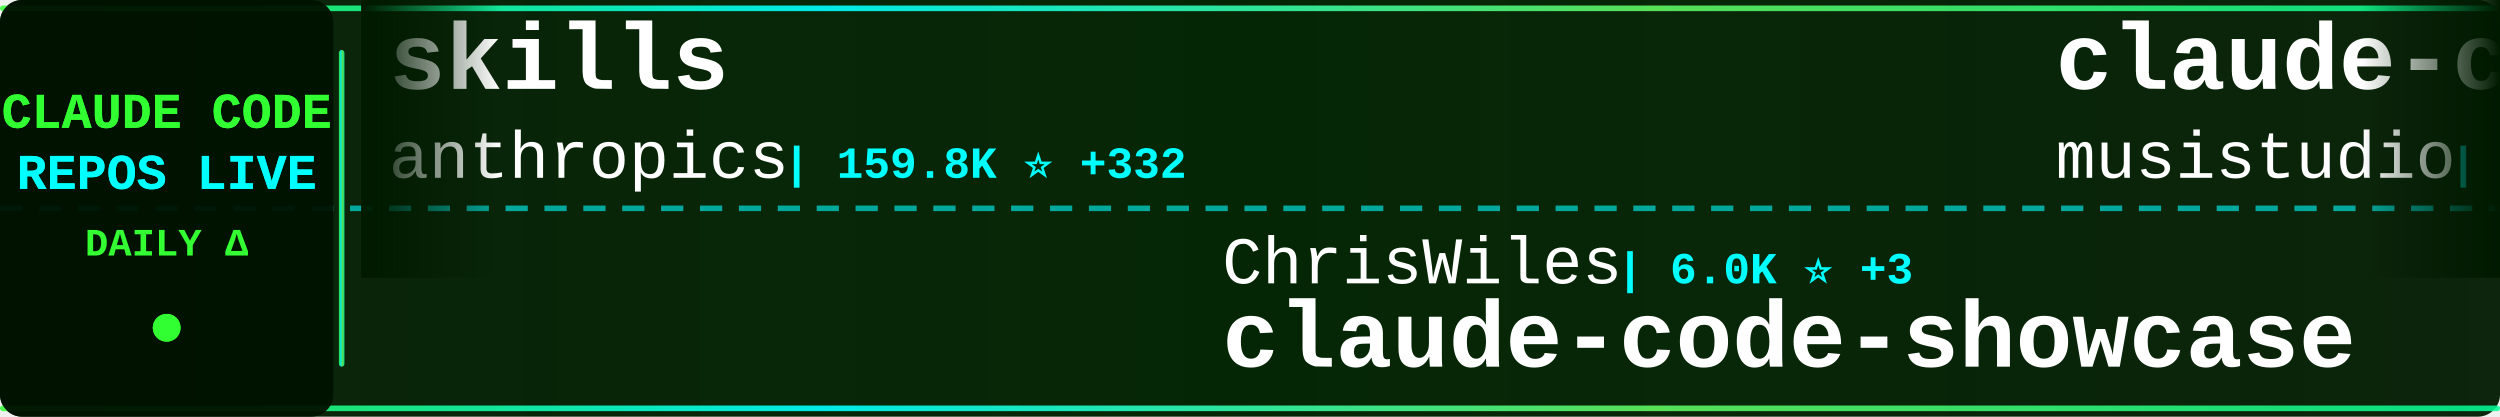
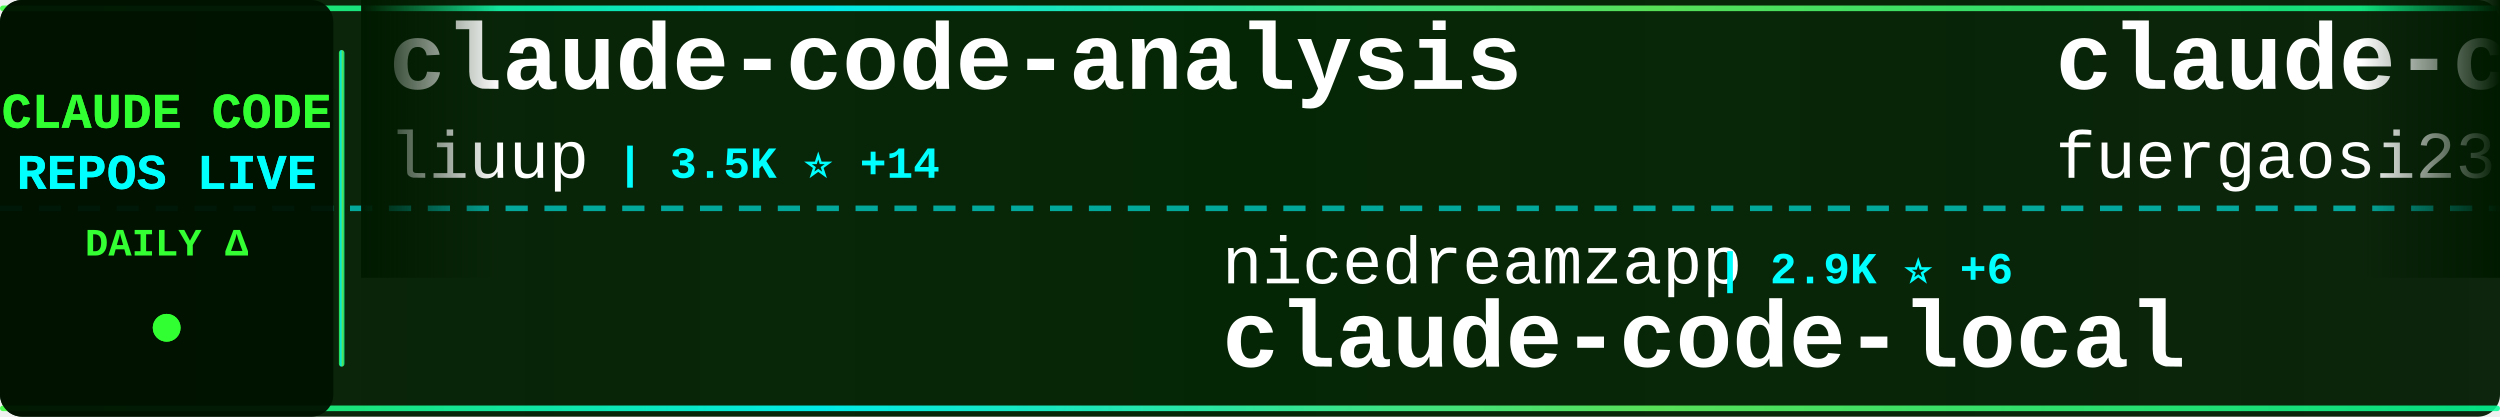
<svg xmlns="http://www.w3.org/2000/svg" width="900" height="150">
  <defs>
    <linearGradient id="tickerBg" x1="0%" y1="0%" x2="100%" y2="0%">
      <stop offset="0%" style="stop-color:#001a00;stop-opacity:0.95" />
      <stop offset="50%" style="stop-color:#002200;stop-opacity:0.98" />
      <stop offset="100%" style="stop-color:#001a00;stop-opacity:0.95" />
    </linearGradient>
    <linearGradient id="borderGrad" x1="0%" y1="0%" x2="100%" y2="0%">
      <stop offset="0%" style="stop-color:#33ff33;stop-opacity:0.85">
        <animate attributeName="stop-opacity" values="0.85;1;0.85" dur="2s" repeatCount="indefinite" />
      </stop>
      <stop offset="33%" style="stop-color:#00ffff;stop-opacity:0.9">
        <animate attributeName="stop-opacity" values="0.9;1;0.9" dur="2.2s" repeatCount="indefinite" />
      </stop>
      <stop offset="66%" style="stop-color:#66ff66;stop-opacity:0.85">
        <animate attributeName="stop-opacity" values="0.85;1;0.85" dur="1.8s" repeatCount="indefinite" />
      </stop>
      <stop offset="100%" style="stop-color:#00ff99;stop-opacity:0.85">
        <animate attributeName="stop-opacity" values="0.85;1;0.85" dur="2s" repeatCount="indefinite" />
      </stop>
    </linearGradient>
    <filter id="textGlow">
      <feGaussianBlur stdDeviation="0.1" result="coloredBlur" />
      <feMerge>
        <feMergeNode in="coloredBlur" />
        <feMergeNode in="SourceGraphic" />
      </feMerge>
    </filter>
    <filter id="metricGlow">
      <feGaussianBlur stdDeviation="0.2" result="coloredBlur" />
      <feMerge>
        <feMergeNode in="coloredBlur" />
        <feMergeNode in="SourceGraphic" />
      </feMerge>
    </filter>
    <linearGradient id="leftFade" x1="0%" y1="0%" x2="100%" y2="0%">
      <stop offset="0%" style="stop-color:#001a00;stop-opacity:1" />
      <stop offset="100%" style="stop-color:#001a00;stop-opacity:0" />
    </linearGradient>
    <linearGradient id="rightFade" x1="0%" y1="0%" x2="100%" y2="0%">
      <stop offset="0%" style="stop-color:#001a00;stop-opacity:0" />
      <stop offset="100%" style="stop-color:#001a00;stop-opacity:1" />
    </linearGradient>
  </defs>
  <rect width="900" height="150" fill="url(#tickerBg)" rx="8" />
  <rect x="0" y="2" width="900" height="2" fill="url(#borderGrad)" rx="1" />
  <rect x="0" y="146" width="900" height="2" fill="url(#borderGrad)" rx="1" />
  <line x1="0" y1="75" x2="900" y2="75" stroke="#00ffff" stroke-width="2" stroke-dasharray="8 6" opacity="0.6" />
  <rect x="0" y="0" width="120" height="150" fill="#001100" opacity="0.95" rx="8" />
  <text x="60" y="46" font-family="'Courier New', monospace" font-size="18" font-weight="bold" fill="#33ff33" text-anchor="middle" filter="url(#textGlow)">
    CLAUDE CODE
  </text>
  <text x="60" y="68" font-family="'Courier New', monospace" font-size="18" font-weight="bold" fill="#00ffff" text-anchor="middle" filter="url(#textGlow)">
    REPOS LIVE
  </text>
  <text x="60" y="92" font-family="'Courier New', monospace" font-size="14" font-weight="bold" fill="#33ff33" text-anchor="middle">
    DAILY Δ
  </text>
  <circle cx="60" cy="118" r="5" fill="#33ff33" filter="url(#metricGlow)">
    <animate attributeName="r" values="4;6;4" dur="1.5s" repeatCount="indefinite" />
    <animate attributeName="opacity" values="0.6;1;0.6" dur="1.5s" repeatCount="indefinite" />
  </circle>
  <rect x="122" y="18" width="2" height="114" fill="url(#borderGrad)" rx="1" />
  <clipPath id="tickerClip">
    <rect x="130" y="0" width="770" height="150" />
  </clipPath>
  <g clip-path="url(#tickerClip)">
    <g id="tickerItems">
      <animateTransform attributeName="transform" attributeType="XML" type="translate" from="0 0" to="-3000 0" dur="54s" repeatCount="indefinite" />
      <g transform="translate(0, 0)">
-         <text x="140" y="32" font-family="'Courier New', monospace" font-size="34" font-weight="bold" fill="#ffffff">skills</text>
-         <text x="140" y="64" font-family="'Courier New', monospace" font-size="24" font-weight="normal" fill="#ffffff" opacity="1.0">anthropics</text>
-         <text x="282" y="64" font-family="'Courier New', monospace" font-size="16" font-weight="bold" fill="#00ffff"> | 159.8K ⭐ +332</text>
+         <text x="140" y="32" font-family="'Courier New', monospace" font-size="34" font-weight="bold" fill="#ffffff">claude-code-analysis</text>
+         <text x="140" y="64" font-family="'Courier New', monospace" font-size="24" font-weight="normal" fill="#ffffff" opacity="1.0">liuup</text>
+         <text x="222" y="64" font-family="'Courier New', monospace" font-size="16" font-weight="bold" fill="#00ffff"> | 3.5K ⭐ +14</text>
      </g>
      <g transform="translate(300, 0)">
-         <text x="140" y="102" font-family="'Courier New', monospace" font-size="24" font-weight="normal" fill="#ffffff" opacity="1.0">ChrisWiles</text>
-         <text x="282" y="102" font-family="'Courier New', monospace" font-size="16" font-weight="bold" fill="#00ffff"> | 6.0K ⭐ +3</text>
-         <text x="140" y="132" font-family="'Courier New', monospace" font-size="34" font-weight="bold" fill="#ffffff">claude-code-showcase</text>
+         <text x="140" y="102" font-family="'Courier New', monospace" font-size="24" font-weight="normal" fill="#ffffff" opacity="1.0">nicedreamzapp</text>
+         <text x="318" y="102" font-family="'Courier New', monospace" font-size="16" font-weight="bold" fill="#00ffff"> | 2.9K ⭐ +6</text>
+         <text x="140" y="132" font-family="'Courier New', monospace" font-size="34" font-weight="bold" fill="#ffffff">claude-code-local</text>
      </g>
      <g transform="translate(600, 0)">
-         <text x="140" y="32" font-family="'Courier New', monospace" font-size="34" font-weight="bold" fill="#ffffff">claude-code-router</text>
-         <text x="140" y="64" font-family="'Courier New', monospace" font-size="24" font-weight="normal" fill="#ffffff" opacity="1.0">musistudio</text>
-         <text x="282" y="64" font-family="'Courier New', monospace" font-size="16" font-weight="bold" fill="#00ffff"> | 35.7K ⭐ +31</text>
+         <text x="140" y="32" font-family="'Courier New', monospace" font-size="34" font-weight="bold" fill="#ffffff">claude-code-proxy</text>
+         <text x="140" y="64" font-family="'Courier New', monospace" font-size="24" font-weight="normal" fill="#ffffff" opacity="1.0">fuergaosi233</text>
+         <text x="306" y="64" font-family="'Courier New', monospace" font-size="16" font-weight="bold" fill="#00ffff"> | 2.7K ⭐ +2</text>
      </g>
      <g transform="translate(900, 0)">
-         <text x="140" y="102" font-family="'Courier New', monospace" font-size="24" font-weight="normal" fill="#ffffff" opacity="1.0">ghuntley</text>
-         <text x="258" y="102" font-family="'Courier New', monospace" font-size="16" font-weight="bold" fill="#00ffff"> | 986 ⭐</text>
-         <text x="140" y="132" font-family="'Courier New', monospace" font-size="34" font-weight="bold" fill="#ffffff">claude-code-source-code-...</text>
+         <text x="140" y="102" font-family="'Courier New', monospace" font-size="24" font-weight="normal" fill="#ffffff" opacity="1.0">Pimzino</text>
+         <text x="246" y="102" font-family="'Courier New', monospace" font-size="16" font-weight="bold" fill="#00ffff"> | 3.8K ⭐ +1</text>
+         <text x="140" y="132" font-family="'Courier New', monospace" font-size="34" font-weight="bold" fill="#ffffff">claude-code-spec-workflo...</text>
      </g>
      <g transform="translate(1200, 0)">
-         <text x="140" y="32" font-family="'Courier New', monospace" font-size="34" font-weight="bold" fill="#ffffff">claude-code-from-scratch</text>
-         <text x="140" y="64" font-family="'Courier New', monospace" font-size="24" font-weight="normal" fill="#ffffff" opacity="1.0">Windy3f3f3f3f</text>
-         <text x="318" y="64" font-family="'Courier New', monospace" font-size="16" font-weight="bold" fill="#00ffff"> | 2.2K ⭐ +18</text>
+         <text x="140" y="32" font-family="'Courier New', monospace" font-size="34" font-weight="bold" fill="#ffffff">awesome-claude-code</text>
+         <text x="140" y="64" font-family="'Courier New', monospace" font-size="24" font-weight="normal" fill="#ffffff" opacity="1.0">jqueryscript</text>
+         <text x="306" y="64" font-family="'Courier New', monospace" font-size="16" font-weight="bold" fill="#00ffff"> | 460 ⭐ +1</text>
      </g>
      <g transform="translate(1500, 0)">
-         <text x="140" y="102" font-family="'Courier New', monospace" font-size="24" font-weight="normal" fill="#ffffff" opacity="1.0">ding113</text>
-         <text x="246" y="102" font-family="'Courier New', monospace" font-size="16" font-weight="bold" fill="#00ffff"> | 3.2K ⭐ +3</text>
-         <text x="140" y="132" font-family="'Courier New', monospace" font-size="34" font-weight="bold" fill="#ffffff">claude-code-hub</text>
+         <text x="140" y="102" font-family="'Courier New', monospace" font-size="24" font-weight="normal" fill="#ffffff" opacity="1.0">AICoderTudou</text>
+         <text x="306" y="102" font-family="'Courier New', monospace" font-size="16" font-weight="bold" fill="#00ffff"> | 498 ⭐</text>
+         <text x="140" y="132" font-family="'Courier New', monospace" font-size="34" font-weight="bold" fill="#ffffff">claude-code-tudou</text>
      </g>
      <g transform="translate(1800, 0)">
-         <text x="140" y="32" font-family="'Courier New', monospace" font-size="34" font-weight="bold" fill="#ffffff">claude-code-source-code</text>
-         <text x="140" y="64" font-family="'Courier New', monospace" font-size="24" font-weight="normal" fill="#ffffff" opacity="1.0">777genius</text>
-         <text x="270" y="64" font-family="'Courier New', monospace" font-size="16" font-weight="bold" fill="#00ffff"> | 919 ⭐</text>
+         <text x="140" y="32" font-family="'Courier New', monospace" font-size="34" font-weight="bold" fill="#ffffff">claude-coder</text>
+         <text x="140" y="64" font-family="'Courier New', monospace" font-size="24" font-weight="normal" fill="#ffffff" opacity="1.0">kodu-ai</text>
+         <text x="246" y="64" font-family="'Courier New', monospace" font-size="16" font-weight="bold" fill="#00ffff"> | 5.3K ⭐</text>
      </g>
      <g transform="translate(2100, 0)">
-         <text x="140" y="102" font-family="'Courier New', monospace" font-size="24" font-weight="normal" fill="#ffffff" opacity="1.0">rohitg00</text>
-         <text x="258" y="102" font-family="'Courier New', monospace" font-size="16" font-weight="bold" fill="#00ffff"> | 2.3K ⭐ +5</text>
-         <text x="140" y="132" font-family="'Courier New', monospace" font-size="34" font-weight="bold" fill="#ffffff">awesome-claude-code-tool...</text>
+         <text x="140" y="102" font-family="'Courier New', monospace" font-size="24" font-weight="normal" fill="#ffffff" opacity="1.0">lintsinghua</text>
+         <text x="294" y="102" font-family="'Courier New', monospace" font-size="16" font-weight="bold" fill="#00ffff"> | 3.9K ⭐ +11</text>
+         <text x="140" y="132" font-family="'Courier New', monospace" font-size="34" font-weight="bold" fill="#ffffff">claude-code-book</text>
      </g>
      <g transform="translate(2400, 0)">
-         <text x="140" y="32" font-family="'Courier New', monospace" font-size="34" font-weight="bold" fill="#ffffff">claude-code-book</text>
-         <text x="140" y="64" font-family="'Courier New', monospace" font-size="24" font-weight="normal" fill="#ffffff" opacity="1.0">lintsinghua</text>
-         <text x="294" y="64" font-family="'Courier New', monospace" font-size="16" font-weight="bold" fill="#00ffff"> | 3.9K ⭐ +11</text>
+         <text x="140" y="32" font-family="'Courier New', monospace" font-size="34" font-weight="bold" fill="#ffffff">Claude-Code</text>
+         <text x="140" y="64" font-family="'Courier New', monospace" font-size="24" font-weight="normal" fill="#ffffff" opacity="1.0">KPR111</text>
+         <text x="234" y="64" font-family="'Courier New', monospace" font-size="16" font-weight="bold" fill="#00ffff"> | 18 ⭐</text>
      </g>
      <g transform="translate(2700, 0)">
-         <text x="140" y="102" font-family="'Courier New', monospace" font-size="24" font-weight="normal" fill="#ffffff" opacity="1.0">pengchengneo</text>
-         <text x="306" y="102" font-family="'Courier New', monospace" font-size="16" font-weight="bold" fill="#00ffff"> | 1.6K ⭐ +2</text>
-         <text x="140" y="132" font-family="'Courier New', monospace" font-size="34" font-weight="bold" fill="#ffffff">Claude-Code</text>
+         <text x="140" y="102" font-family="'Courier New', monospace" font-size="24" font-weight="normal" fill="#ffffff" opacity="1.0">wanshuiyin</text>
+         <text x="282" y="102" font-family="'Courier New', monospace" font-size="16" font-weight="bold" fill="#00ffff"> | 13.2K ⭐ +50</text>
+         <text x="140" y="132" font-family="'Courier New', monospace" font-size="34" font-weight="bold" fill="#ffffff">Auto-claude-code-researc...</text>
      </g>
      <g transform="translate(3000, 0)">
-         <text x="140" y="32" font-family="'Courier New', monospace" font-size="34" font-weight="bold" fill="#ffffff">skills</text>
-         <text x="140" y="64" font-family="'Courier New', monospace" font-size="24" font-weight="normal" fill="#ffffff" opacity="1.0">anthropics</text>
-         <text x="282" y="64" font-family="'Courier New', monospace" font-size="16" font-weight="bold" fill="#00ffff"> | 159.8K ⭐ +332</text>
+         <text x="140" y="32" font-family="'Courier New', monospace" font-size="34" font-weight="bold" fill="#ffffff">claude-code-analysis</text>
+         <text x="140" y="64" font-family="'Courier New', monospace" font-size="24" font-weight="normal" fill="#ffffff" opacity="1.0">liuup</text>
+         <text x="222" y="64" font-family="'Courier New', monospace" font-size="16" font-weight="bold" fill="#00ffff"> | 3.5K ⭐ +14</text>
      </g>
      <g transform="translate(3300, 0)">
-         <text x="140" y="102" font-family="'Courier New', monospace" font-size="24" font-weight="normal" fill="#ffffff" opacity="1.0">ChrisWiles</text>
-         <text x="282" y="102" font-family="'Courier New', monospace" font-size="16" font-weight="bold" fill="#00ffff"> | 6.0K ⭐ +3</text>
-         <text x="140" y="132" font-family="'Courier New', monospace" font-size="34" font-weight="bold" fill="#ffffff">claude-code-showcase</text>
+         <text x="140" y="102" font-family="'Courier New', monospace" font-size="24" font-weight="normal" fill="#ffffff" opacity="1.0">nicedreamzapp</text>
+         <text x="318" y="102" font-family="'Courier New', monospace" font-size="16" font-weight="bold" fill="#00ffff"> | 2.9K ⭐ +6</text>
+         <text x="140" y="132" font-family="'Courier New', monospace" font-size="34" font-weight="bold" fill="#ffffff">claude-code-local</text>
      </g>
      <g transform="translate(3600, 0)">
-         <text x="140" y="32" font-family="'Courier New', monospace" font-size="34" font-weight="bold" fill="#ffffff">claude-code-router</text>
-         <text x="140" y="64" font-family="'Courier New', monospace" font-size="24" font-weight="normal" fill="#ffffff" opacity="1.0">musistudio</text>
-         <text x="282" y="64" font-family="'Courier New', monospace" font-size="16" font-weight="bold" fill="#00ffff"> | 35.7K ⭐ +31</text>
+         <text x="140" y="32" font-family="'Courier New', monospace" font-size="34" font-weight="bold" fill="#ffffff">claude-code-proxy</text>
+         <text x="140" y="64" font-family="'Courier New', monospace" font-size="24" font-weight="normal" fill="#ffffff" opacity="1.0">fuergaosi233</text>
+         <text x="306" y="64" font-family="'Courier New', monospace" font-size="16" font-weight="bold" fill="#00ffff"> | 2.7K ⭐ +2</text>
      </g>
      <g transform="translate(3900, 0)">
-         <text x="140" y="102" font-family="'Courier New', monospace" font-size="24" font-weight="normal" fill="#ffffff" opacity="1.0">ghuntley</text>
-         <text x="258" y="102" font-family="'Courier New', monospace" font-size="16" font-weight="bold" fill="#00ffff"> | 986 ⭐</text>
-         <text x="140" y="132" font-family="'Courier New', monospace" font-size="34" font-weight="bold" fill="#ffffff">claude-code-source-code-...</text>
+         <text x="140" y="102" font-family="'Courier New', monospace" font-size="24" font-weight="normal" fill="#ffffff" opacity="1.0">Pimzino</text>
+         <text x="246" y="102" font-family="'Courier New', monospace" font-size="16" font-weight="bold" fill="#00ffff"> | 3.8K ⭐ +1</text>
+         <text x="140" y="132" font-family="'Courier New', monospace" font-size="34" font-weight="bold" fill="#ffffff">claude-code-spec-workflo...</text>
      </g>
    </g>
  </g>
  <rect x="130" y="0" width="50" height="100" fill="url(#leftFade)" />
  <rect x="850" y="0" width="50" height="100" fill="url(#rightFade)" />
</svg>
